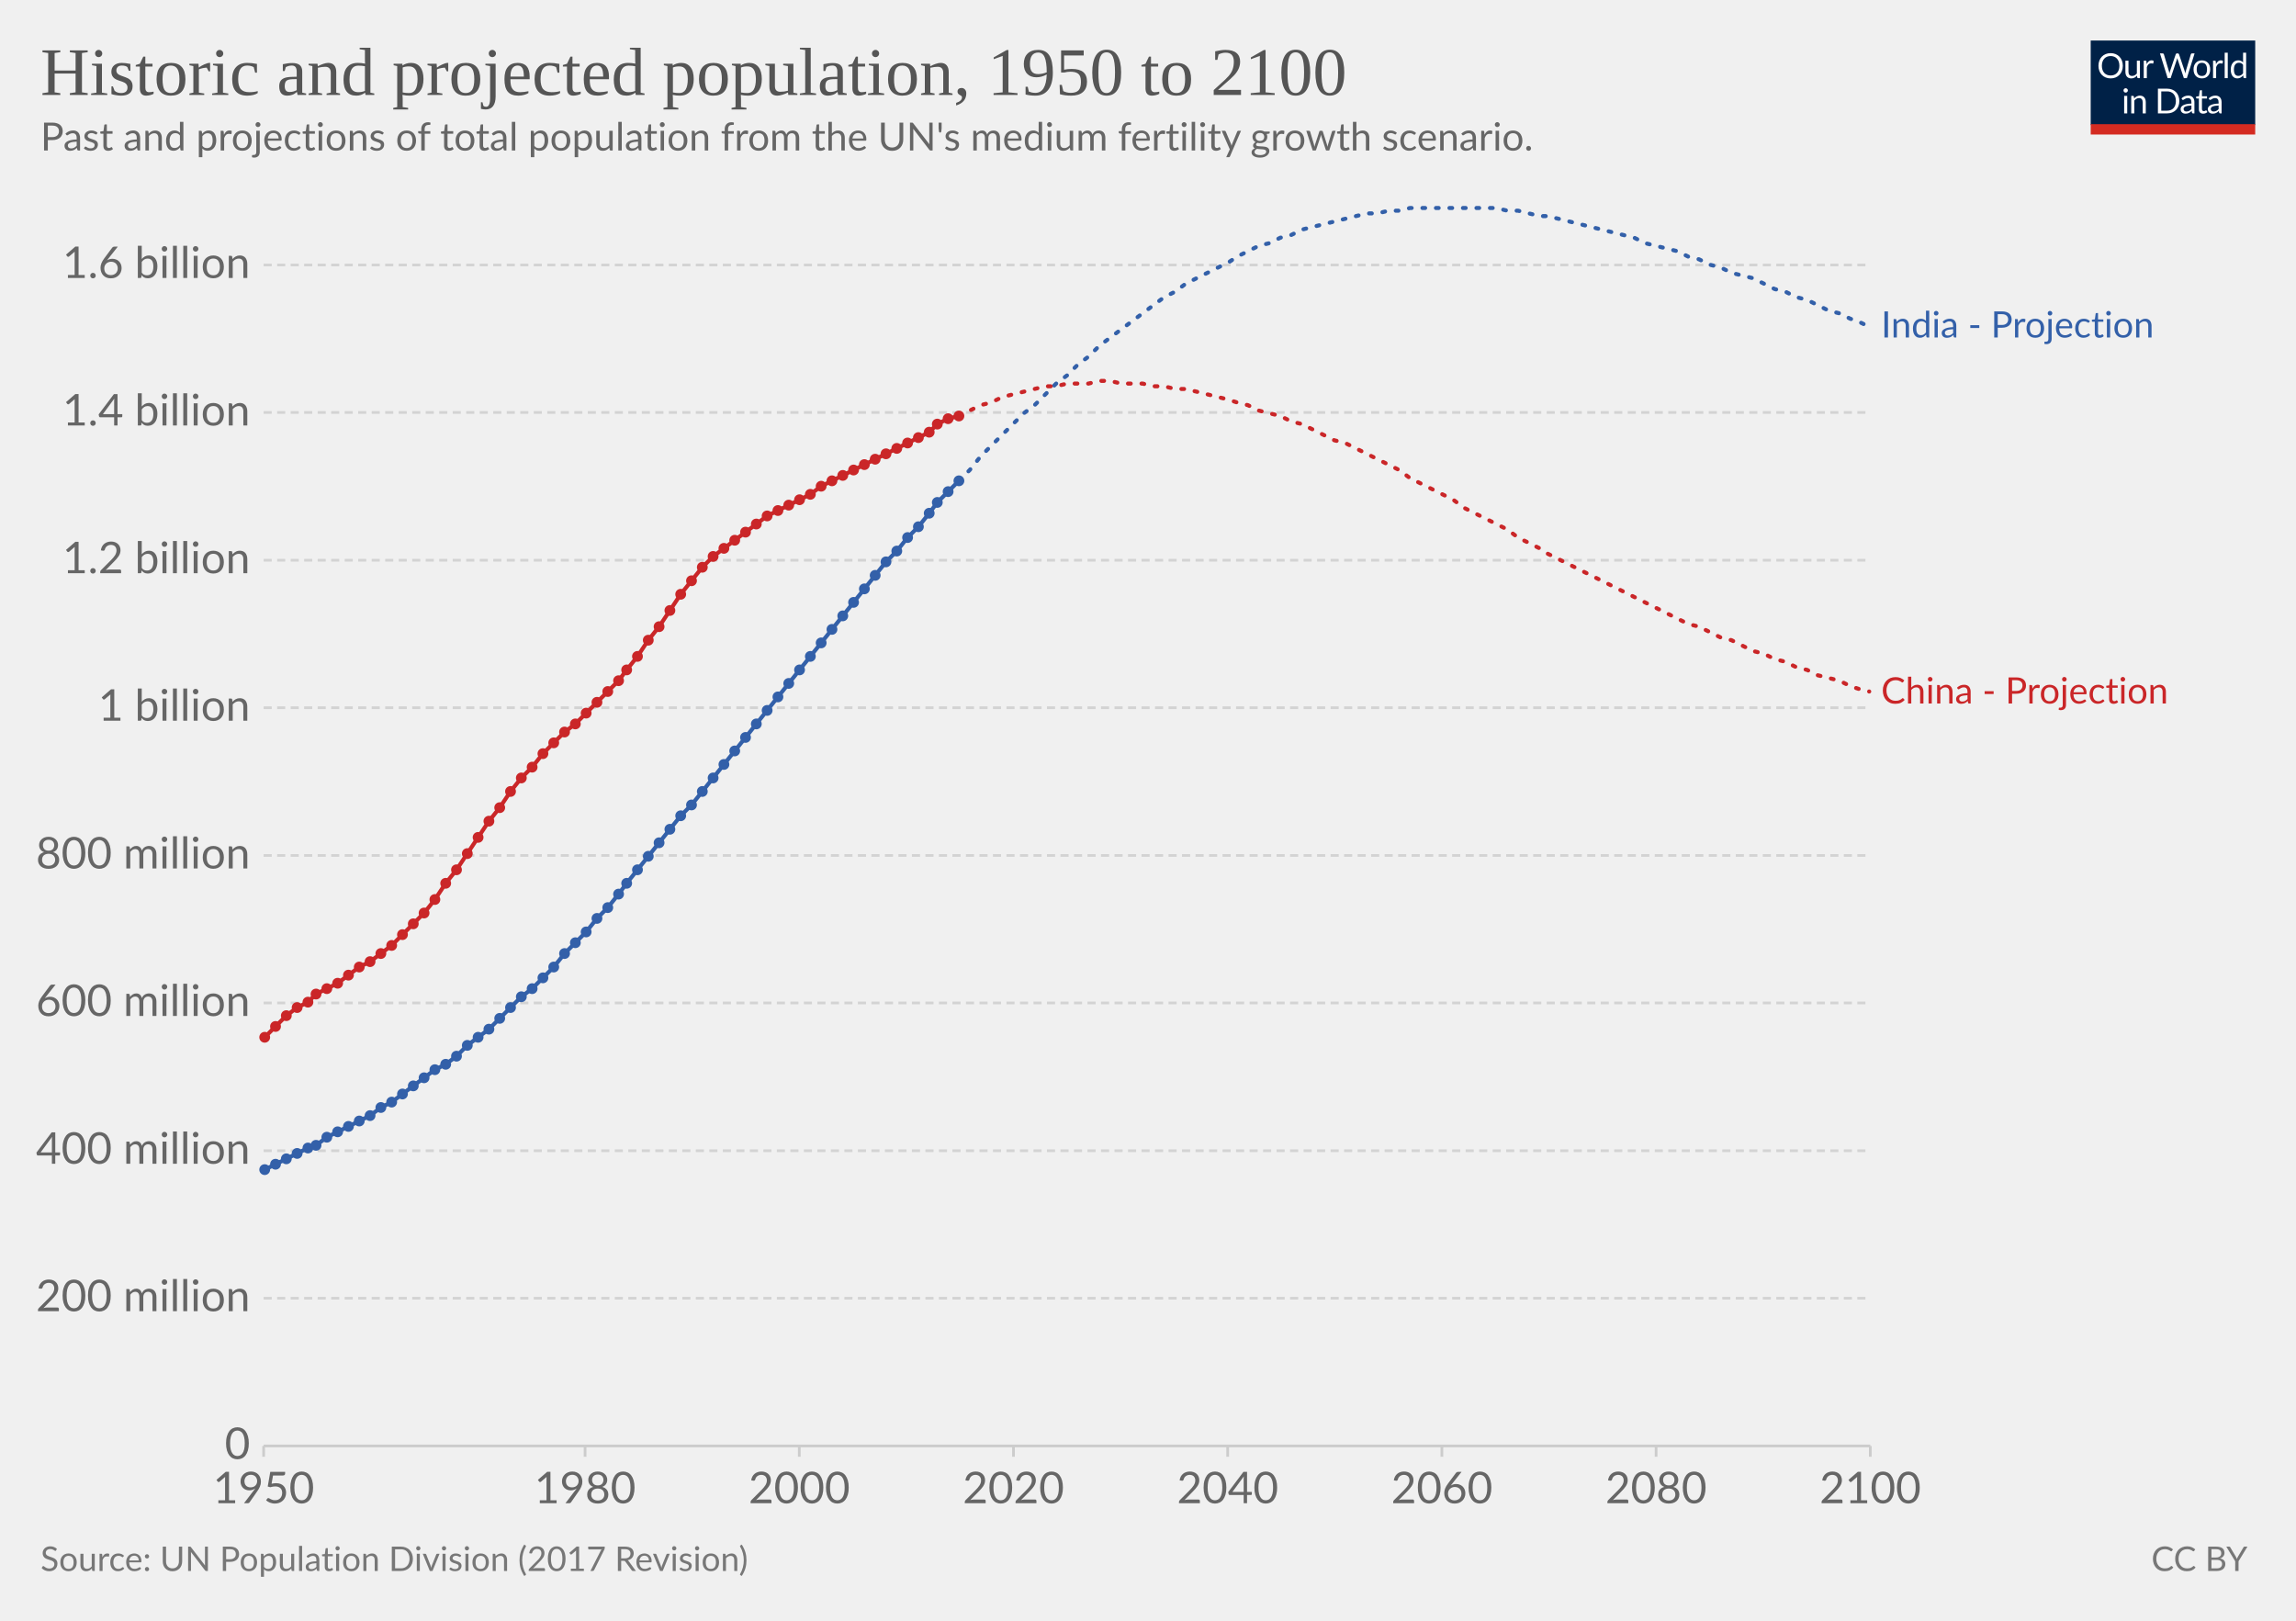
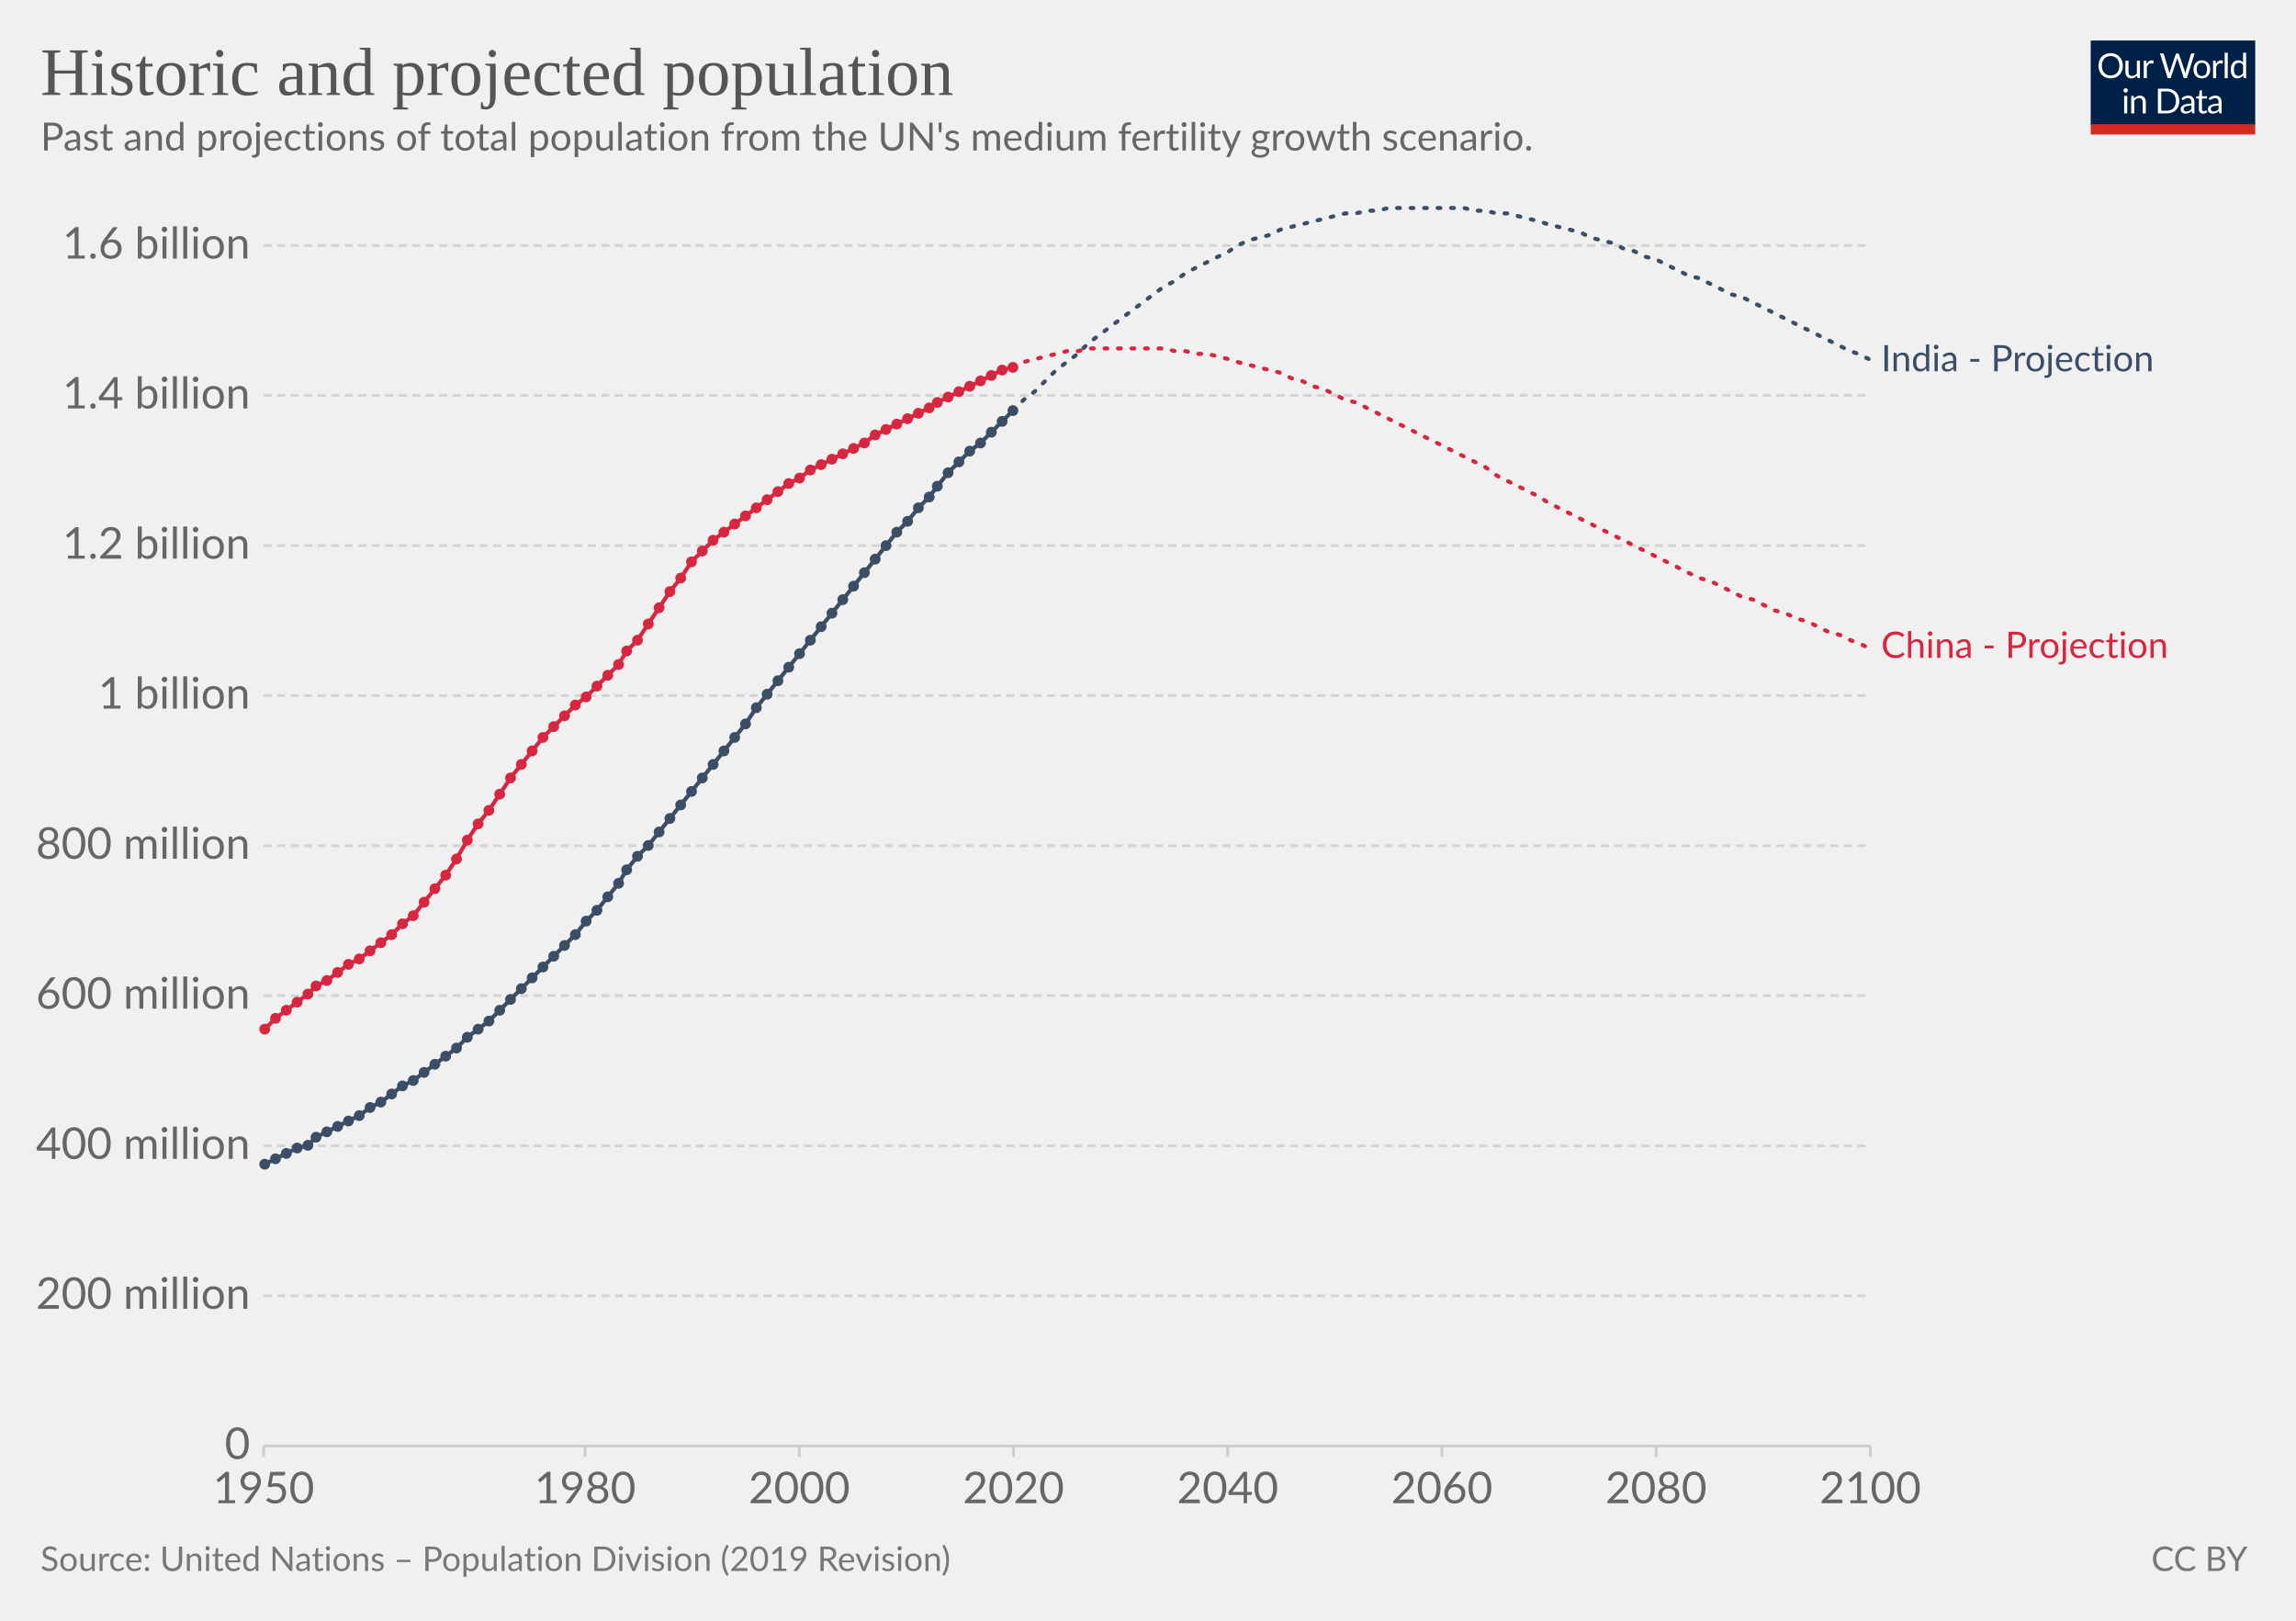
<svg xmlns="http://www.w3.org/2000/svg" version="1.1" style="background-color:#fff;-webkit-font-smoothing:antialiased" width="850" height="600" viewBox="0 0 850 600" font-family="Lato,'Helvetica Neue',Helvetica,Arial,sans-serif" font-size="18" text-rendering="optimizeLegibility">
  <g class="HeaderView">
    <g transform="matrix(.29 0 0 .29 774 15)">
      <svg width="210" height="120" viewBox="0 0 210 120" fill="none">
        <g clip-path="url(#clip0)">
          <path d="M0 0h210v107.89H0V0z" fill="#002147" />
          <path d="M40.98 32.25c0 2.36-.38 4.53-1.12 6.51a14.26 14.26 0 01-8.1 8.4c-1.9.78-4.02 1.17-6.34 1.17a16.6 16.6 0 01-6.33-1.17 14.31 14.31 0 01-8.08-8.4 18.29 18.29 0 01-1.12-6.51c0-2.36.38-4.53 1.12-6.5a14.32 14.32 0 018.07-8.44c1.92-.8 4.03-1.19 6.34-1.19 2.32 0 4.43.4 6.34 1.19 1.92.8 3.56 1.9 4.93 3.34a14.87 14.87 0 013.17 5.1 18.1 18.1 0 011.12 6.5zm-4.38 0c0-1.94-.26-3.68-.8-5.22a10.91 10.91 0 00-2.24-3.89 9.68 9.68 0 00-3.52-2.46 11.95 11.95 0 00-4.62-.86c-1.68 0-3.21.28-4.6.86a9.88 9.88 0 00-3.54 2.46 10.91 10.91 0 00-2.24 3.9c-.53 1.53-.8 3.27-.8 5.2 0 1.94.27 3.68.8 5.22a11.17 11.17 0 002.24 3.9 10.01 10.01 0 003.55 2.44c1.38.56 2.9.83 4.6.83 1.7 0 3.24-.27 4.61-.83a9.8 9.8 0 003.52-2.44 11.17 11.17 0 002.25-3.9c.53-1.54.8-3.28.8-5.21zm26.22-6.54V48H60.5c-.56 0-.9-.27-1.05-.81l-.31-2.4a12.45 12.45 0 01-3.26 2.6c-1.2.64-2.58.96-4.13.96-1.22 0-2.3-.2-3.24-.6a6.52 6.52 0 01-2.33-1.7 7.37 7.37 0 01-1.43-2.67c-.3-1.04-.46-2.2-.46-3.45V25.7h3.91v14.22c0 1.68.38 2.99 1.15 3.91.77.93 1.96 1.39 3.54 1.39 1.16 0 2.24-.27 3.23-.82a10.42 10.42 0 002.8-2.28V25.7h3.91zm8.61 4.47a9.94 9.94 0 012.6-3.56 5.64 5.64 0 013.76-1.3c.47 0 .92.05 1.34.15.44.1.83.27 1.17.49l-.3 2.92c-.09.37-.3.55-.66.55-.2 0-.5-.04-.9-.13a6.21 6.21 0 00-3.24.18c-.54.2-1.03.5-1.47.92-.42.4-.81.9-1.17 1.5-.33.58-.64 1.26-.92 2.02V48H67.7V25.71h2.25c.42 0 .72.08.88.25.16.16.27.44.33.83l.26 3.39zm61.16-13.7L122.75 48h-3.82l-7.99-24.05a21.95 21.95 0 01-.42-1.58 38.36 38.36 0 01-.44 1.58L102.05 48h-3.83L88.4 16.47h3.54c.38 0 .7.1.95.29.26.2.43.43.5.73l6.52 21.9c.1.4.2.83.28 1.28.1.46.2.94.29 1.46l.3-1.46c.12-.47.25-.9.38-1.27l7.41-21.91c.1-.25.26-.48.51-.69.27-.22.58-.33.95-.33h1.23c.38 0 .69.1.92.29.24.2.41.43.53.73l7.4 21.9a28.4 28.4 0 01.68 2.62 29.52 29.52 0 01.52-2.61l6.54-21.91c.07-.27.23-.5.48-.7.27-.21.58-.32.95-.32h3.32zm9.35 8.88c1.63 0 3.1.27 4.4.82a9.43 9.43 0 015.46 5.94c.5 1.4.74 2.98.74 4.73 0 1.76-.25 3.34-.74 4.75a9.43 9.43 0 01-5.46 5.92c-1.3.52-2.77.79-4.4.79-1.64 0-3.12-.27-4.44-.8a9.42 9.42 0 01-3.35-2.3c-.92-1-1.63-2.2-2.13-3.61-.49-1.41-.73-3-.73-4.75s.24-3.33.73-4.73c.5-1.43 1.2-2.64 2.13-3.63a9.4 9.4 0 013.35-2.31c1.32-.55 2.8-.82 4.44-.82zm0 19.89c2.2 0 3.84-.73 4.93-2.2 1.08-1.48 1.63-3.54 1.63-6.18 0-2.66-.55-4.72-1.63-6.2-1.09-1.49-2.73-2.23-4.93-2.23-1.12 0-2.09.2-2.93.57a5.7 5.7 0 00-2.06 1.65 7.5 7.5 0 00-1.24 2.67c-.26 1.04-.4 2.22-.4 3.54 0 2.64.55 4.7 1.64 6.18 1.1 1.47 2.76 2.2 4.99 2.2zm17.97-15.07a9.94 9.94 0 012.6-3.56 5.64 5.64 0 013.76-1.3c.47 0 .91.05 1.34.15.44.1.83.27 1.16.49l-.28 2.92c-.09.37-.31.55-.66.55-.2 0-.5-.04-.9-.13a6.2 6.2 0 00-3.24.18c-.54.2-1.03.5-1.47.92-.43.4-.82.9-1.17 1.5a13.1 13.1 0 00-.92 2.02V48h-3.94V25.71h2.24c.43 0 .72.08.88.25.17.16.28.44.33.83l.27 3.39zm15.04-14.59V48h-3.92V15.6h3.92zm19.55 15.43a6.22 6.22 0 00-2.38-2.05 6.7 6.7 0 00-2.86-.6c-2.07 0-3.66.75-4.77 2.23-1.12 1.48-1.68 3.6-1.68 6.33 0 1.46.13 2.7.38 3.74a7.29 7.29 0 001.1 2.56 4.35 4.35 0 001.78 1.45c.7.3 1.5.46 2.4.46 1.29 0 2.41-.3 3.36-.88a9.6 9.6 0 002.67-2.49V31.02zm3.91-15.43V48h-2.33c-.56 0-.9-.27-1.06-.81l-.35-2.71a12.13 12.13 0 01-3.25 2.77 8.28 8.28 0 01-4.23 1.06 7.31 7.31 0 01-6.14-2.9c-.73-.96-1.3-2.15-1.69-3.57a18.35 18.35 0 01.07-9.48 11.29 11.29 0 011.89-3.7 8.7 8.7 0 017.06-3.34 7.96 7.96 0 016.12 2.62V15.59h3.91zM46.61 70.71V93H42.7V70.71h3.91zm.84-7c0 .39-.08.75-.24 1.09a2.81 2.81 0 01-1.52 1.47 2.67 2.67 0 01-2.16 0 2.9 2.9 0 01-1.45-1.47 2.67 2.67 0 010-2.16c.15-.35.35-.65.6-.9.25-.27.53-.47.85-.62a2.67 2.67 0 012.16 0c.35.15.65.35.9.62.27.25.47.55.62.9.16.34.24.7.24 1.08zm7.97 10.24c.49-.54 1-1.04 1.54-1.48a9.85 9.85 0 013.66-1.84 8.96 8.96 0 015.43.35c.94.4 1.72.97 2.33 1.71a7.36 7.36 0 011.43 2.67c.32 1.04.49 2.19.49 3.45V93h-3.94V78.81c0-1.69-.4-3-1.17-3.92-.76-.93-1.93-1.4-3.5-1.4a6.6 6.6 0 00-3.25.83c-1 .56-1.92 1.31-2.77 2.27V93h-3.94V70.71h2.35c.56 0 .9.28 1.04.82l.3 2.42zm57.7 3.3c0 2.36-.37 4.5-1.11 6.44a14.3 14.3 0 01-3.17 4.98 14.1 14.1 0 01-4.93 3.2c-1.9.76-4.02 1.13-6.33 1.13H85.8V61.47h11.77c2.31 0 4.42.39 6.33 1.15a13.8 13.8 0 018.1 8.18 17.75 17.75 0 011.12 6.45zm-4.37 0c0-1.94-.26-3.67-.8-5.2a10.94 10.94 0 00-2.23-3.87 9.57 9.57 0 00-3.53-2.42 12.23 12.23 0 00-4.61-.83h-7.5v24.62h7.5c1.7 0 3.24-.28 4.61-.84a9.7 9.7 0 003.53-2.4 10.94 10.94 0 002.24-3.87c.53-1.53.8-3.26.8-5.2zm19.8 5.72c-1.8.06-3.34.2-4.62.44-1.26.22-2.3.51-3.1.88-.8.36-1.37.8-1.74 1.3-.35.5-.53 1.05-.53 1.67 0 .58.1 1.1.3 1.52a3 3 0 00.76 1.05c.34.27.73.46 1.17.6.45.11.94.17 1.45.17a7.28 7.28 0 003.5-.81 11.95 11.95 0 002.82-2.2v-4.62zm-12.65-9.11a12.73 12.73 0 013.98-2.66c1.43-.59 3-.88 4.73-.88 1.25 0 2.36.2 3.33.61a6.81 6.81 0 013.94 4.38c.33 1.04.5 2.19.5 3.43V93h-1.74a1.8 1.8 0 01-.88-.18c-.2-.13-.36-.38-.48-.74l-.44-2.12c-.59.55-1.16 1.03-1.72 1.46a9.48 9.48 0 01-3.74 1.7c-.69.15-1.46.23-2.3.23-.87 0-1.69-.12-2.45-.35a5.34 5.34 0 01-3.34-2.93 6.64 6.64 0 01-.49-2.64c0-.88.25-1.72.73-2.53a6.33 6.33 0 012.35-2.17c1.09-.63 2.5-1.15 4.25-1.54 1.75-.41 3.89-.65 6.42-.7v-1.75c0-1.73-.37-3.03-1.12-3.91-.75-.9-1.84-1.34-3.28-1.34-.97 0-1.78.12-2.44.37-.64.23-1.2.5-1.7.81l-1.23.82c-.33.23-.67.35-1 .35-.27 0-.5-.07-.69-.2a2.1 2.1 0 01-.48-.53l-.7-1.25zm27.67 19.5c-1.76 0-3.12-.5-4.07-1.48-.94-.98-1.41-2.4-1.41-4.25V74h-2.68a.9.9 0 01-.6-.2c-.16-.14-.24-.36-.24-.66v-1.56l3.65-.46.9-6.89a.9.9 0 01.29-.52.88.88 0 01.62-.22H142v7.67h6.44V74H142v13.38c0 .94.22 1.63.68 2.09.45.45 1.04.68 1.76.68a3.21 3.21 0 001.85-.53l.55-.35c.16-.12.3-.18.41-.18.2 0 .4.13.55.38l1.15 1.87a7.45 7.45 0 01-2.44 1.5c-.96.35-1.94.52-2.95.52zm19.68-10.4c-1.8.07-3.34.21-4.62.45-1.26.22-2.3.51-3.1.88-.8.36-1.37.8-1.74 1.3-.35.5-.53 1.05-.53 1.67 0 .58.1 1.1.3 1.52.18.42.44.77.76 1.05.34.27.73.46 1.17.6.45.11.94.17 1.45.17a7.3 7.3 0 003.5-.81 12.04 12.04 0 002.82-2.2v-4.62zm-12.65-9.1a12.72 12.72 0 013.99-2.66c1.42-.59 3-.88 4.72-.88 1.25 0 2.36.2 3.33.61a6.81 6.81 0 013.94 4.38c.33 1.04.5 2.19.5 3.43V93h-1.74a1.8 1.8 0 01-.88-.18c-.2-.13-.36-.38-.48-.74l-.44-2.12c-.59.55-1.16 1.03-1.72 1.46a9.48 9.48 0 01-3.74 1.7c-.69.15-1.46.23-2.3.23-.87 0-1.69-.12-2.45-.35a5.33 5.33 0 01-3.34-2.93 6.62 6.62 0 01-.49-2.64c0-.88.25-1.72.73-2.53a6.33 6.33 0 012.35-2.17c1.09-.63 2.5-1.15 4.25-1.54a31.2 31.2 0 016.42-.7v-1.75c0-1.73-.37-3.03-1.12-3.91-.75-.9-1.84-1.34-3.28-1.34-.97 0-1.78.12-2.44.37-.64.23-1.2.5-1.7.81-.46.3-.87.57-1.22.82-.34.23-.68.35-1.02.35-.26 0-.49-.07-.68-.2a1.88 1.88 0 01-.48-.53l-.7-1.25z" fill="#fff" />
          <path fill="#D42B21" d="M0 106.79h210V120H0z" />
        </g>
        <defs>
          <clipPath id="clip0">
            <path fill="#fff" d="M0 0h210v120H0z" />
          </clipPath>
        </defs>
      </svg>
    </g>
-     <a href="https://ourworldindata.org/grapher/historic-and-projected-population" target="_blank" font-family="&quot;Playfair Display&quot;,Georgia,&quot;Times New Roman&quot;,serif">
+     <a href="https://ourworldindata.org/grapher/historic-and-projected-population?tab=chart&amp;stackMode=absolute&amp;region=World" target="_blank" font-family="&quot;Playfair Display&quot;,Georgia,&quot;Times New Roman&quot;,serif">
      <text font-size="25.2" x="15" y="35.2" fill="#555">
-         <tspan x="15" y="35.16">Historic and projected population, 1950 to 2100</tspan>
+         <tspan x="15" y="35.16">Historic and projected population</tspan>
      </text>
    </a>
    <text font-size="14.4" x="15" y="55.7" fill="#666">
      <tspan x="15" y="55.72">Past and projections of total population from the UN's medium fertility growth scenario.</tspan>
    </text>
  </g>
  <g class="LineChart">
    <defs>
      <clipPath id="a">
        <path d="M87.6 0h830v959.8h-830z" />
      </clipPath>
    </defs>
    <g class="DualAxisView">
      <g class="HorizontalAxis">
        <path stroke="#ccc" d="M97.6 535.3v4M216.6 535.3v4M295.9 535.3v4M375.2 535.3v4M454.5 535.3v4M533.8 535.3v4M613.1 535.3v4M692.4 535.3v4" />
        <text x="97.6" y="556.5" fill="#666" text-anchor="middle" font-size="16.2">1950</text>
        <text x="216.6" y="556.5" fill="#666" text-anchor="middle" font-size="16.2">1980</text>
        <text x="295.9" y="556.5" fill="#666" text-anchor="middle" font-size="16.2">2000</text>
        <text x="375.2" y="556.5" fill="#666" text-anchor="middle" font-size="16.2">2020</text>
        <text x="454.5" y="556.5" fill="#666" text-anchor="middle" font-size="16.2">2040</text>
        <text x="533.8" y="556.5" fill="#666" text-anchor="middle" font-size="16.2">2060</text>
        <text x="613.1" y="556.5" fill="#666" text-anchor="middle" font-size="16.2">2080</text>
        <text x="692.4" y="556.5" fill="#666" text-anchor="middle" font-size="16.2">2100</text>
      </g>
      <g class="VerticalAxis" fill="#666" dominant-baseline="middle" text-anchor="end" font-size="16.2">
        <text x="92.6" y="535.3">0</text>
-         <text x="92.6" y="480.6">200 million</text>
-         <text x="92.6" y="426">400 million</text>
-         <text x="92.6" y="371.3">600 million</text>
-         <text x="92.6" y="316.7">800 million</text>
-         <text x="92.6" y="262">1 billion</text>
-         <text x="92.6" y="207.4">1.2 billion</text>
-         <text x="92.6" y="152.7">1.4 billion</text>
-         <text x="92.6" y="98.1">1.6 billion</text>
+         <text x="92.6" y="479.7">200 million</text>
+         <text x="92.6" y="424.2">400 million</text>
+         <text x="92.6" y="368.6">600 million</text>
+         <text x="92.6" y="313.1">800 million</text>
+         <text x="92.6" y="257.5">1 billion</text>
+         <text x="92.6" y="202">1.2 billion</text>
+         <text x="92.6" y="146.4">1.4 billion</text>
+         <text x="92.6" y="90.9">1.6 billion</text>
      </g>
      <g class="AxisGridLines horizontalLines">
        <path stroke="#ccc" d="M97.6 535.3h594.8" />
-         <path stroke="#d3d3d3" stroke-dasharray="3,2" d="M97.6 480.6h594.8M97.6 426h594.8M97.6 371.3h594.8M97.6 316.7h594.8M97.6 262h594.8M97.6 207.4h594.8M97.6 152.7h594.8M97.6 98.1h594.8" />
+         <path stroke="#d3d3d3" stroke-dasharray="3,2" d="M97.6 479.7h594.8M97.6 424.2h594.8M97.6 368.6h594.8M97.6 313.1h594.8M97.6 257.5h594.8M97.6 202h594.8M97.6 146.4h594.8M97.6 90.9h594.8" />
      </g>
    </g>
    <g clip-path="url(#a)">
      <g class="LineLabels" cursor="pointer">
        <g class="legendMark">
-           <text font-size="13.5" x="696.4" y="125" fill="#3360a9">
-             <tspan x="696.4" y="124.95">India - Projection</tspan>
+           <text font-size="13.5" x="696.4" y="137.5" fill="#3c4e66">
+             <tspan x="696.4" y="137.45">India - Projection</tspan>
          </text>
        </g>
        <g class="legendMark">
-           <text font-size="13.5" x="696.4" y="260.4" fill="#ca2628">
-             <tspan x="696.4" y="260.45">China - Projection</tspan>
+           <text font-size="13.5" x="696.4" y="243.6" fill="#d7263f">
+             <tspan x="696.4" y="243.55">China - Projection</tspan>
          </text>
        </g>
      </g>
      <g class="Lines">
        <g class="key-India_0">
-           <path stroke="#3360a9" stroke-linecap="round" d="M98 433l4-2 4-2 4-2 4-2 3-1 4-3 4-2 4-2 4-2 4-2 4-3 4-2 4-3 4-3 4-3 4-3 4-2 4-3 4-4 4-3 4-3 4-4 4-4 4-4 4-3 4-4 4-4 4-5 4-4 4-4 4-5 4-4 4-5 3-4 4-5 4-5 4-5 4-5 4-5 4-4 4-5 4-5 4-5 4-5 4-5 4-5 4-5 4-5 4-5 4-5 4-5 4-5 4-5 4-5 4-5 4-5 4-5 4-5 4-4 4-5 4-4 4-5 3-4 4-4 4-4" fill="none" stroke-width="1.5" />
-           <g fill="#3360a9">
-             <circle cx="98" cy="433" r="2" />
-             <circle cx="102" cy="431" r="2" />
-             <circle cx="106" cy="429" r="2" />
-             <circle cx="110" cy="427" r="2" />
-             <circle cx="114" cy="425" r="2" />
-             <circle cx="117" cy="424" r="2" />
-             <circle cx="121" cy="421" r="2" />
-             <circle cx="125" cy="419" r="2" />
-             <circle cx="129" cy="417" r="2" />
-             <circle cx="133" cy="415" r="2" />
-             <circle cx="137" cy="413" r="2" />
-             <circle cx="141" cy="410" r="2" />
-             <circle cx="145" cy="408" r="2" />
-             <circle cx="149" cy="405" r="2" />
-             <circle cx="153" cy="402" r="2" />
-             <circle cx="157" cy="399" r="2" />
-             <circle cx="161" cy="396" r="2" />
-             <circle cx="165" cy="394" r="2" />
-             <circle cx="169" cy="391" r="2" />
-             <circle cx="173" cy="387" r="2" />
-             <circle cx="177" cy="384" r="2" />
-             <circle cx="181" cy="381" r="2" />
-             <circle cx="185" cy="377" r="2" />
-             <circle cx="189" cy="373" r="2" />
-             <circle cx="193" cy="369" r="2" />
-             <circle cx="197" cy="366" r="2" />
-             <circle cx="201" cy="362" r="2" />
-             <circle cx="205" cy="358" r="2" />
-             <circle cx="209" cy="353" r="2" />
-             <circle cx="213" cy="349" r="2" />
-             <circle cx="217" cy="345" r="2" />
-             <circle cx="221" cy="340" r="2" />
-             <circle cx="225" cy="336" r="2" />
-             <circle cx="229" cy="331" r="2" />
-             <circle cx="232" cy="327" r="2" />
-             <circle cx="236" cy="322" r="2" />
-             <circle cx="240" cy="317" r="2" />
-             <circle cx="244" cy="312" r="2" />
-             <circle cx="248" cy="307" r="2" />
-             <circle cx="252" cy="302" r="2" />
-             <circle cx="256" cy="298" r="2" />
-             <circle cx="260" cy="293" r="2" />
-             <circle cx="264" cy="288" r="2" />
-             <circle cx="268" cy="283" r="2" />
-             <circle cx="272" cy="278" r="2" />
-             <circle cx="276" cy="273" r="2" />
-             <circle cx="280" cy="268" r="2" />
-             <circle cx="284" cy="263" r="2" />
-             <circle cx="288" cy="258" r="2" />
-             <circle cx="292" cy="253" r="2" />
-             <circle cx="296" cy="248" r="2" />
-             <circle cx="300" cy="243" r="2" />
-             <circle cx="304" cy="238" r="2" />
-             <circle cx="308" cy="233" r="2" />
-             <circle cx="312" cy="228" r="2" />
-             <circle cx="316" cy="223" r="2" />
-             <circle cx="320" cy="218" r="2" />
-             <circle cx="324" cy="213" r="2" />
-             <circle cx="328" cy="208" r="2" />
-             <circle cx="332" cy="204" r="2" />
-             <circle cx="336" cy="199" r="2" />
-             <circle cx="340" cy="195" r="2" />
-             <circle cx="344" cy="190" r="2" />
-             <circle cx="347" cy="186" r="2" />
-             <circle cx="351" cy="182" r="2" />
-             <circle cx="355" cy="178" r="2" />
+           <path stroke="#3c4e66" stroke-linecap="round" d="M98 431l4-2 4-2 4-2 4-1 3-3 4-2 4-2 4-2 4-2 4-3 4-2 4-3 4-3 4-2 4-3 4-3 4-3 4-3 4-4 4-3 4-3 4-4 4-4 4-4 4-4 4-4 4-4 4-4 4-4 4-5 4-4 4-5 4-5 3-5 4-5 4-4 4-5 4-5 4-5 4-5 4-5 4-5 4-5 4-5 4-5 4-6 4-5 4-5 4-5 4-5 4-5 4-5 4-5 4-5 4-5 4-5 4-5 4-5 4-5 4-4 4-5 4-4 3-4 4-5 4-4 4-4 4-3 4-4 4-4 4-4" fill="none" stroke-width="1.5" />
+           <g fill="#3c4e66">
+             <circle cx="98" cy="431" r="2" />
+             <circle cx="102" cy="429" r="2" />
+             <circle cx="106" cy="427" r="2" />
+             <circle cx="110" cy="425" r="2" />
+             <circle cx="114" cy="424" r="2" />
+             <circle cx="117" cy="421" r="2" />
+             <circle cx="121" cy="419" r="2" />
+             <circle cx="125" cy="417" r="2" />
+             <circle cx="129" cy="415" r="2" />
+             <circle cx="133" cy="413" r="2" />
+             <circle cx="137" cy="410" r="2" />
+             <circle cx="141" cy="408" r="2" />
+             <circle cx="145" cy="405" r="2" />
+             <circle cx="149" cy="402" r="2" />
+             <circle cx="153" cy="400" r="2" />
+             <circle cx="157" cy="397" r="2" />
+             <circle cx="161" cy="394" r="2" />
+             <circle cx="165" cy="391" r="2" />
+             <circle cx="169" cy="388" r="2" />
+             <circle cx="173" cy="384" r="2" />
+             <circle cx="177" cy="381" r="2" />
+             <circle cx="181" cy="378" r="2" />
+             <circle cx="185" cy="374" r="2" />
+             <circle cx="189" cy="370" r="2" />
+             <circle cx="193" cy="366" r="2" />
+             <circle cx="197" cy="362" r="2" />
+             <circle cx="201" cy="358" r="2" />
+             <circle cx="205" cy="354" r="2" />
+             <circle cx="209" cy="350" r="2" />
+             <circle cx="213" cy="346" r="2" />
+             <circle cx="217" cy="341" r="2" />
+             <circle cx="221" cy="337" r="2" />
+             <circle cx="225" cy="332" r="2" />
+             <circle cx="229" cy="327" r="2" />
+             <circle cx="232" cy="322" r="2" />
+             <circle cx="236" cy="317" r="2" />
+             <circle cx="240" cy="313" r="2" />
+             <circle cx="244" cy="308" r="2" />
+             <circle cx="248" cy="303" r="2" />
+             <circle cx="252" cy="298" r="2" />
+             <circle cx="256" cy="293" r="2" />
+             <circle cx="260" cy="288" r="2" />
+             <circle cx="264" cy="283" r="2" />
+             <circle cx="268" cy="278" r="2" />
+             <circle cx="272" cy="273" r="2" />
+             <circle cx="276" cy="268" r="2" />
+             <circle cx="280" cy="262" r="2" />
+             <circle cx="284" cy="257" r="2" />
+             <circle cx="288" cy="252" r="2" />
+             <circle cx="292" cy="247" r="2" />
+             <circle cx="296" cy="242" r="2" />
+             <circle cx="300" cy="237" r="2" />
+             <circle cx="304" cy="232" r="2" />
+             <circle cx="308" cy="227" r="2" />
+             <circle cx="312" cy="222" r="2" />
+             <circle cx="316" cy="217" r="2" />
+             <circle cx="320" cy="212" r="2" />
+             <circle cx="324" cy="207" r="2" />
+             <circle cx="328" cy="202" r="2" />
+             <circle cx="332" cy="197" r="2" />
+             <circle cx="336" cy="193" r="2" />
+             <circle cx="340" cy="188" r="2" />
+             <circle cx="344" cy="184" r="2" />
+             <circle cx="347" cy="180" r="2" />
+             <circle cx="351" cy="175" r="2" />
+             <circle cx="355" cy="171" r="2" />
+             <circle cx="359" cy="167" r="2" />
+             <circle cx="363" cy="164" r="2" />
+             <circle cx="367" cy="160" r="2" />
+             <circle cx="371" cy="156" r="2" />
+             <circle cx="375" cy="152" r="2" />
          </g>
        </g>
        <g class="key-India_1">
-           <path stroke="#3360a9" stroke-linecap="round" d="M355 178l4-4 4-5 4-4 4-4 4-4 4-4 4-3 4-4 4-4 4-3 4-4 4-3 4-4 4-3 4-3 4-3 4-3 4-3 4-3 4-2 4-3 4-2 4-2 4-2 4-2 3-2 4-2 4-2 4-1 4-2 4-1 4-2 4-1 4-1 4-1 4-1 4-1 4-1h4l4-1h4l4-1h32l4 1h4l4 1 4 1h3l4 1 4 1 4 1 4 1 4 1 4 1 4 1 4 1 4 2 4 1 4 1 4 1 4 2 4 1 4 2 4 1 4 2 4 1 4 1 4 2 4 2 4 1 4 2 4 1 4 2 4 2 4 1 4 2 3 1 4 2" fill="none" stroke-width="1.5" stroke-dasharray="1,4" />
+           <path stroke="#3c4e66" stroke-linecap="round" d="M375 152l4-4 4-3 4-4 4-4 4-3 4-3 4-4 4-3 4-3 4-3 4-3 4-3 4-3 4-3 4-2 4-3 4-2 4-2 4-2 4-2 3-2 4-2 4-1 4-1 4-2 4-1 4-1 4-1 4-1 4-1 4-1h4l4-1h4l4-1h28l4 1h4l4 1h4l4 1 4 1 4 1 3 1 4 1 4 1 4 1 4 2 4 1 4 1 4 2 4 1 4 2 4 1 4 2 4 2 4 2 4 1 4 2 4 2 4 2 4 1 4 2 4 2 4 2 4 2 4 2 4 2 4 2 4 2 4 2 4 2 3 1 4 2" fill="none" stroke-width="1.5" stroke-dasharray="1,4" />
        </g>
        <g class="key-China_0">
-           <path stroke="#ca2628" stroke-linecap="round" d="M98 384l4-4 4-4 4-3 4-2 3-3 4-2 4-2 4-3 4-3 4-2 4-3 4-3 4-4 4-4 4-4 4-5 4-6 4-5 4-6 4-6 4-6 4-5 4-6 4-5 4-4 4-5 4-4 4-4 4-3 4-4 4-4 4-4 4-4 3-4 4-5 4-6 4-5 4-6 4-6 4-5 4-5 4-4 4-3 4-3 4-3 4-3 4-3 4-2 4-2 4-2 4-2 4-3 4-2 4-2 4-2 4-2 4-2 4-2 4-2 4-2 4-2 4-2 3-3 4-2 4-1" fill="none" stroke-width="1.5" />
-           <g fill="#ca2628">
-             <circle cx="98" cy="384" r="2" />
-             <circle cx="102" cy="380" r="2" />
-             <circle cx="106" cy="376" r="2" />
-             <circle cx="110" cy="373" r="2" />
-             <circle cx="114" cy="371" r="2" />
-             <circle cx="117" cy="368" r="2" />
-             <circle cx="121" cy="366" r="2" />
-             <circle cx="125" cy="364" r="2" />
-             <circle cx="129" cy="361" r="2" />
-             <circle cx="133" cy="358" r="2" />
-             <circle cx="137" cy="356" r="2" />
-             <circle cx="141" cy="353" r="2" />
-             <circle cx="145" cy="350" r="2" />
-             <circle cx="149" cy="346" r="2" />
-             <circle cx="153" cy="342" r="2" />
-             <circle cx="157" cy="338" r="2" />
-             <circle cx="161" cy="333" r="2" />
-             <circle cx="165" cy="327" r="2" />
-             <circle cx="169" cy="322" r="2" />
-             <circle cx="173" cy="316" r="2" />
-             <circle cx="177" cy="310" r="2" />
-             <circle cx="181" cy="304" r="2" />
-             <circle cx="185" cy="299" r="2" />
-             <circle cx="189" cy="293" r="2" />
-             <circle cx="193" cy="288" r="2" />
-             <circle cx="197" cy="284" r="2" />
-             <circle cx="201" cy="279" r="2" />
-             <circle cx="205" cy="275" r="2" />
-             <circle cx="209" cy="271" r="2" />
-             <circle cx="213" cy="268" r="2" />
-             <circle cx="217" cy="264" r="2" />
-             <circle cx="221" cy="260" r="2" />
-             <circle cx="225" cy="256" r="2" />
-             <circle cx="229" cy="252" r="2" />
-             <circle cx="232" cy="248" r="2" />
-             <circle cx="236" cy="243" r="2" />
-             <circle cx="240" cy="237" r="2" />
-             <circle cx="244" cy="232" r="2" />
-             <circle cx="248" cy="226" r="2" />
-             <circle cx="252" cy="220" r="2" />
-             <circle cx="256" cy="215" r="2" />
-             <circle cx="260" cy="210" r="2" />
-             <circle cx="264" cy="206" r="2" />
-             <circle cx="268" cy="203" r="2" />
-             <circle cx="272" cy="200" r="2" />
-             <circle cx="276" cy="197" r="2" />
-             <circle cx="280" cy="194" r="2" />
-             <circle cx="284" cy="191" r="2" />
-             <circle cx="288" cy="189" r="2" />
-             <circle cx="292" cy="187" r="2" />
-             <circle cx="296" cy="185" r="2" />
-             <circle cx="300" cy="183" r="2" />
-             <circle cx="304" cy="180" r="2" />
-             <circle cx="308" cy="178" r="2" />
-             <circle cx="312" cy="176" r="2" />
-             <circle cx="316" cy="174" r="2" />
-             <circle cx="320" cy="172" r="2" />
-             <circle cx="324" cy="170" r="2" />
-             <circle cx="328" cy="168" r="2" />
-             <circle cx="332" cy="166" r="2" />
-             <circle cx="336" cy="164" r="2" />
-             <circle cx="340" cy="162" r="2" />
-             <circle cx="344" cy="160" r="2" />
-             <circle cx="347" cy="157" r="2" />
-             <circle cx="351" cy="155" r="2" />
-             <circle cx="355" cy="154" r="2" />
+           <path stroke="#d7263f" stroke-linecap="round" d="M98 381l4-4 4-3 4-3 4-3 3-3 4-2 4-3 4-3 4-2 4-3 4-3 4-3 4-4 4-3 4-5 4-5 4-5 4-6 4-7 4-6 4-5 4-6 4-6 4-5 4-5 4-5 4-4 4-4 4-4 4-3 4-4 4-4 4-4 3-5 4-4 4-6 4-6 4-6 4-5 4-6 4-4 4-4 4-3 4-3 4-3 4-3 4-3 4-3 4-3 4-2 4-3 4-2 4-2 4-2 4-2 4-2 4-3 4-2 4-2 4-2 4-2 4-2 3-2 4-2 4-2 4-2 4-2 4-2 4-2 4-1" fill="none" stroke-width="1.5" />
+           <g fill="#d7263f">
+             <circle cx="98" cy="381" r="2" />
+             <circle cx="102" cy="377" r="2" />
+             <circle cx="106" cy="374" r="2" />
+             <circle cx="110" cy="371" r="2" />
+             <circle cx="114" cy="368" r="2" />
+             <circle cx="117" cy="365" r="2" />
+             <circle cx="121" cy="363" r="2" />
+             <circle cx="125" cy="360" r="2" />
+             <circle cx="129" cy="357" r="2" />
+             <circle cx="133" cy="355" r="2" />
+             <circle cx="137" cy="352" r="2" />
+             <circle cx="141" cy="349" r="2" />
+             <circle cx="145" cy="346" r="2" />
+             <circle cx="149" cy="342" r="2" />
+             <circle cx="153" cy="339" r="2" />
+             <circle cx="157" cy="334" r="2" />
+             <circle cx="161" cy="329" r="2" />
+             <circle cx="165" cy="324" r="2" />
+             <circle cx="169" cy="318" r="2" />
+             <circle cx="173" cy="311" r="2" />
+             <circle cx="177" cy="305" r="2" />
+             <circle cx="181" cy="300" r="2" />
+             <circle cx="185" cy="294" r="2" />
+             <circle cx="189" cy="288" r="2" />
+             <circle cx="193" cy="283" r="2" />
+             <circle cx="197" cy="278" r="2" />
+             <circle cx="201" cy="273" r="2" />
+             <circle cx="205" cy="269" r="2" />
+             <circle cx="209" cy="265" r="2" />
+             <circle cx="213" cy="261" r="2" />
+             <circle cx="217" cy="258" r="2" />
+             <circle cx="221" cy="254" r="2" />
+             <circle cx="225" cy="250" r="2" />
+             <circle cx="229" cy="246" r="2" />
+             <circle cx="232" cy="241" r="2" />
+             <circle cx="236" cy="237" r="2" />
+             <circle cx="240" cy="231" r="2" />
+             <circle cx="244" cy="225" r="2" />
+             <circle cx="248" cy="219" r="2" />
+             <circle cx="252" cy="214" r="2" />
+             <circle cx="256" cy="208" r="2" />
+             <circle cx="260" cy="204" r="2" />
+             <circle cx="264" cy="200" r="2" />
+             <circle cx="268" cy="197" r="2" />
+             <circle cx="272" cy="194" r="2" />
+             <circle cx="276" cy="191" r="2" />
+             <circle cx="280" cy="188" r="2" />
+             <circle cx="284" cy="185" r="2" />
+             <circle cx="288" cy="182" r="2" />
+             <circle cx="292" cy="179" r="2" />
+             <circle cx="296" cy="177" r="2" />
+             <circle cx="300" cy="174" r="2" />
+             <circle cx="304" cy="172" r="2" />
+             <circle cx="308" cy="170" r="2" />
+             <circle cx="312" cy="168" r="2" />
+             <circle cx="316" cy="166" r="2" />
+             <circle cx="320" cy="164" r="2" />
+             <circle cx="324" cy="161" r="2" />
+             <circle cx="328" cy="159" r="2" />
+             <circle cx="332" cy="157" r="2" />
+             <circle cx="336" cy="155" r="2" />
+             <circle cx="340" cy="153" r="2" />
+             <circle cx="344" cy="151" r="2" />
+             <circle cx="347" cy="149" r="2" />
+             <circle cx="351" cy="147" r="2" />
+             <circle cx="355" cy="145" r="2" />
+             <circle cx="359" cy="143" r="2" />
+             <circle cx="363" cy="141" r="2" />
+             <circle cx="367" cy="139" r="2" />
+             <circle cx="371" cy="137" r="2" />
+             <circle cx="375" cy="136" r="2" />
          </g>
        </g>
        <g class="key-China_1">
-           <path stroke="#ca2628" stroke-linecap="round" d="M355 154l4-2 4-2 4-1 4-2 4-1 4-1 4-1 4-1h4l4-1h8l4-1h4l4 1h8l4 1h4l4 1h4l4 1 4 1 4 1 4 1 3 1 4 1 4 2 4 1 4 1 4 2 4 1 4 2 4 2 4 2 4 1 4 2 4 2 4 2 4 2 4 2 4 3 4 2 4 2 4 2 4 2 4 3 4 2 4 2 4 2 4 2 4 3 4 2 4 2 3 2 4 2 4 2 4 2 4 2 4 2 4 2 4 2 4 2 4 2 4 2 4 2 4 2 4 2 4 1 4 2 4 2 4 1 4 2 4 2 4 1 4 2 4 1 4 2 4 1 4 2 4 1 4 1 4 2 3 1 4 1" fill="none" stroke-width="1.5" stroke-dasharray="1,4" />
+           <path stroke="#d7263f" stroke-linecap="round" d="M375 136l4-2 4-1 4-1 4-1 4-1h4l4-1h28l4 1h4l4 1h4l4 1 4 1 3 1 4 1 4 1 4 1 4 1 4 2 4 1 4 2 4 1 4 2 4 2 4 1 4 2 4 2 4 2 4 2 4 2 4 2 4 2 4 2 4 2 4 2 4 2 4 2 4 3 4 2 4 2 4 2 4 2 3 2 4 2 4 2 4 2 4 2 4 2 4 2 4 2 4 2 4 2 4 2 4 2 4 2 4 2 4 2 4 1 4 2 4 2 4 2 4 1 4 2 4 2 4 1 4 2 4 1 4 2 4 2 4 1 4 2 3 1 4 2" fill="none" stroke-width="1.5" stroke-dasharray="1,4" />
        </g>
      </g>
    </g>
  </g>
  <g class="SourcesFooter" fill="#777">
    <g class="clickable" fill="#777">
      <text font-size="12.6" x="15" y="581.6">
-         <tspan x="15" y="581.58">Source: UN Population Division (2017 Revision)</tspan>
+         <tspan x="15" y="581.58">Source: United Nations – Population Division (2019 Revision)</tspan>
      </text>
    </g>
    <text font-size="12.6" x="796.4" y="581.6">
      <tspan x="796.44" y="581.58">
        <a class="cclogo" href="http://creativecommons.org/licenses/by/4.0/deed.en_US" target="_blank" fill="#777">CC BY</a>
      </tspan>
    </text>
  </g>
</svg>
